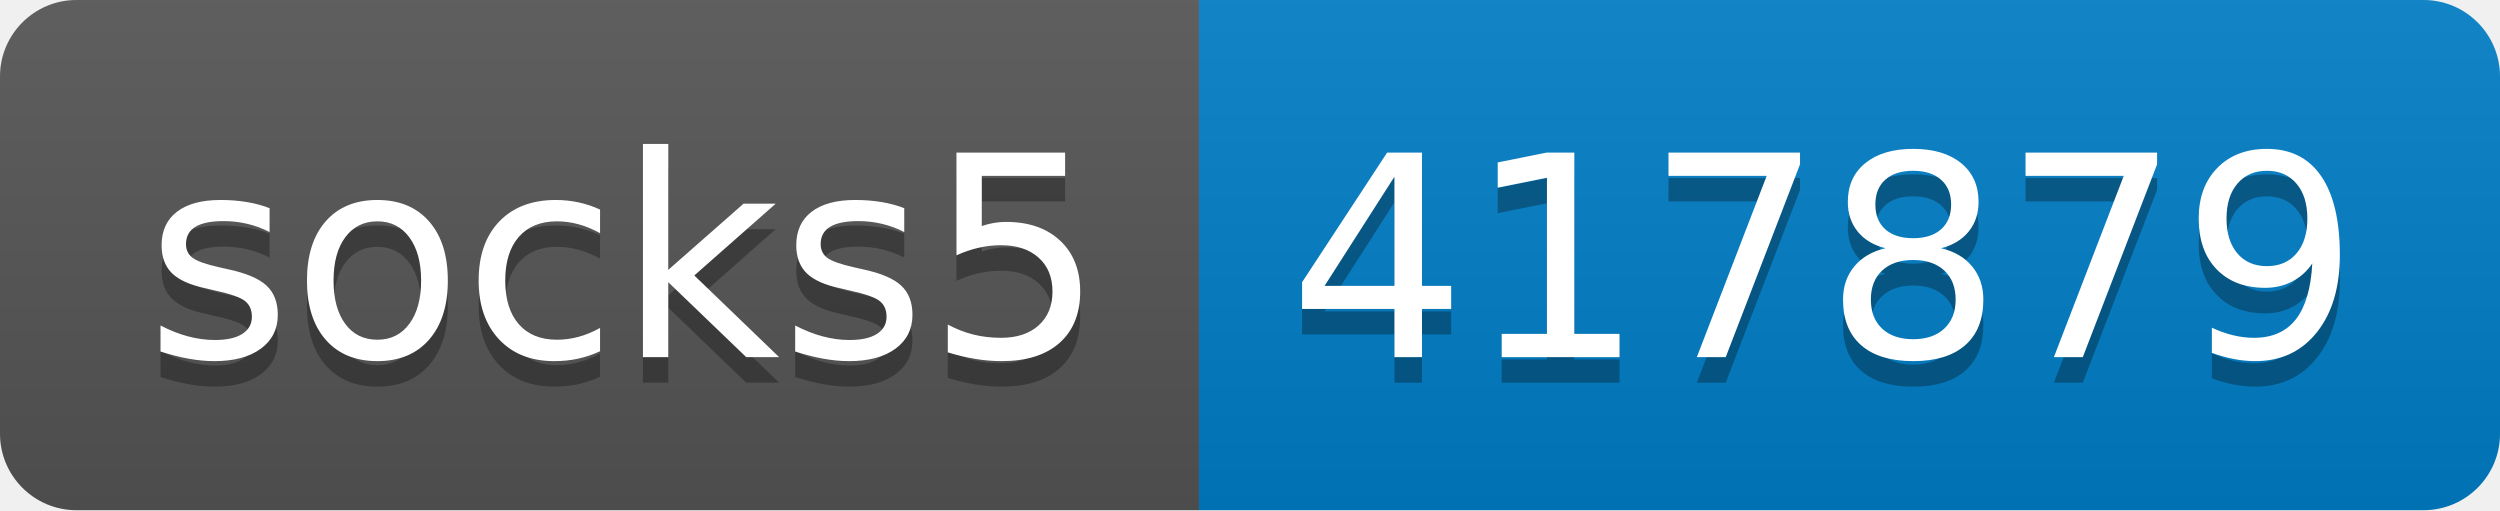
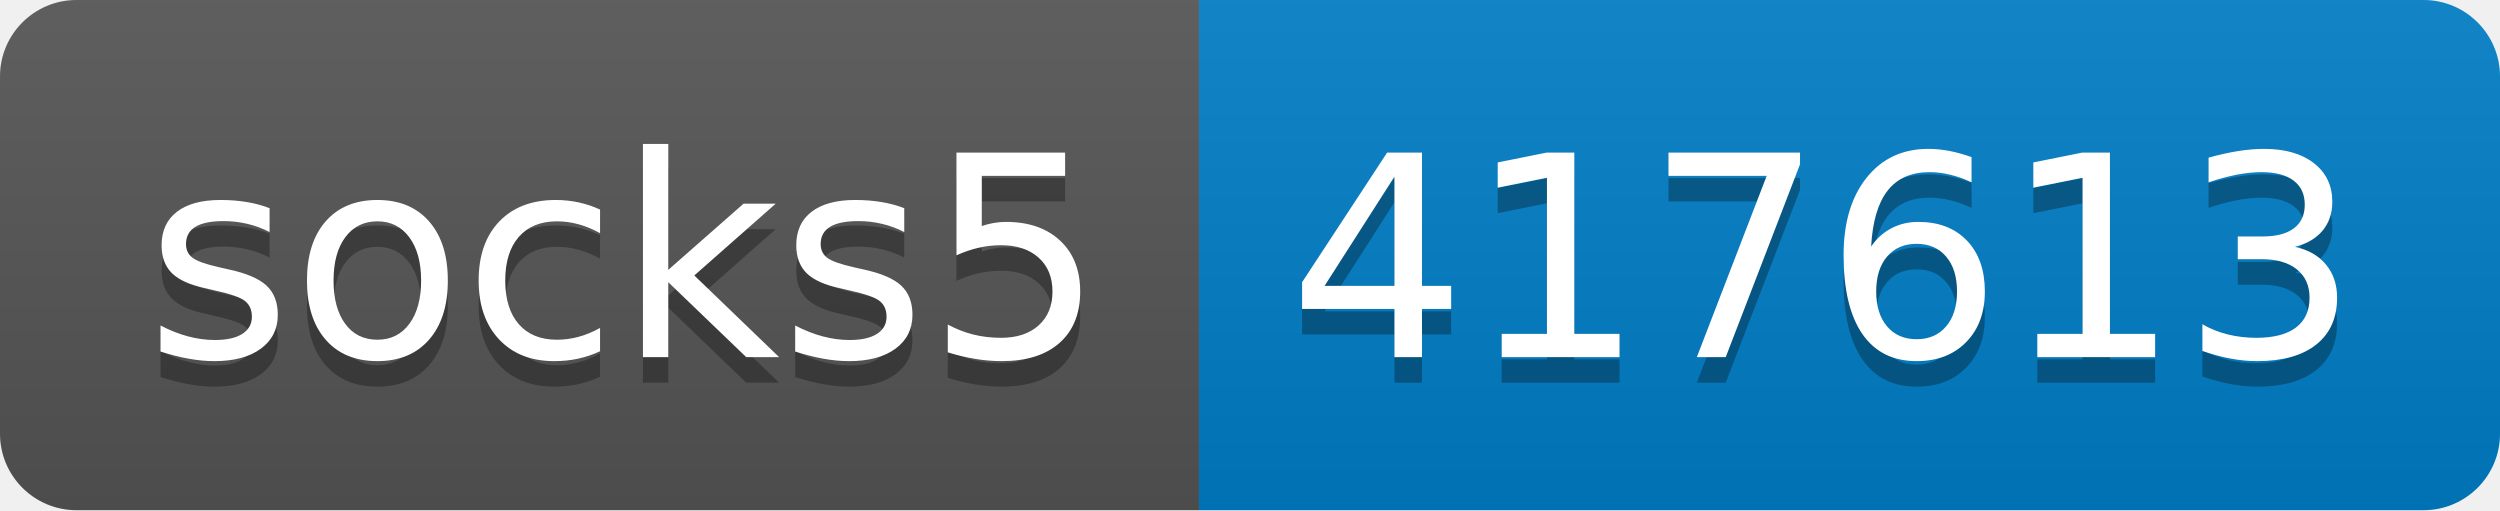
- <svg xmlns="http://www.w3.org/2000/svg" width="98" height="20" role="img" aria-label="socks5: 417879">
+ <svg xmlns="http://www.w3.org/2000/svg" width="98" height="20" role="img" aria-label="socks5: 417613">
  <linearGradient id="s" x2="0" y2="100%">
    <stop offset="0" stop-color="#bbb" stop-opacity=".1" />
    <stop offset="1" stop-opacity=".1" />
  </linearGradient>
  <clipPath id="r">
    <rect width="98" height="20" rx="3" fill="#fff" />
  </clipPath>
  <g clip-path="url(#r)">
    <rect width="47" height="20" fill="#555" />
    <rect x="47" width="51" height="20" fill="#007ec6" />
    <rect width="98" height="20" fill="url(#s)" />
  </g>
  <g fill="#fff" text-anchor="middle" font-family="Verdana,Geneva,DejaVu Sans,sans-serif" text-rendering="geometricPrecision" font-size="110">
    <text aria-hidden="true" x="245" y="150" fill="#010101" fill-opacity=".3" transform="scale(.1)" textLength="370">socks5</text>
    <text x="245" y="140" transform="scale(.1)" fill="#fff" textLength="370">socks5</text>
-     <text aria-hidden="true" x="715" y="150" fill="#010101" fill-opacity=".3" transform="scale(.1)" textLength="410">417879</text>
-     <text x="715" y="140" transform="scale(.1)" fill="#fff" textLength="410">417879</text>
+     <text aria-hidden="true" x="715" y="150" fill="#010101" fill-opacity=".3" transform="scale(.1)" textLength="410">417613</text>
+     <text x="715" y="140" transform="scale(.1)" fill="#fff" textLength="410">417613</text>
  </g>
</svg>
